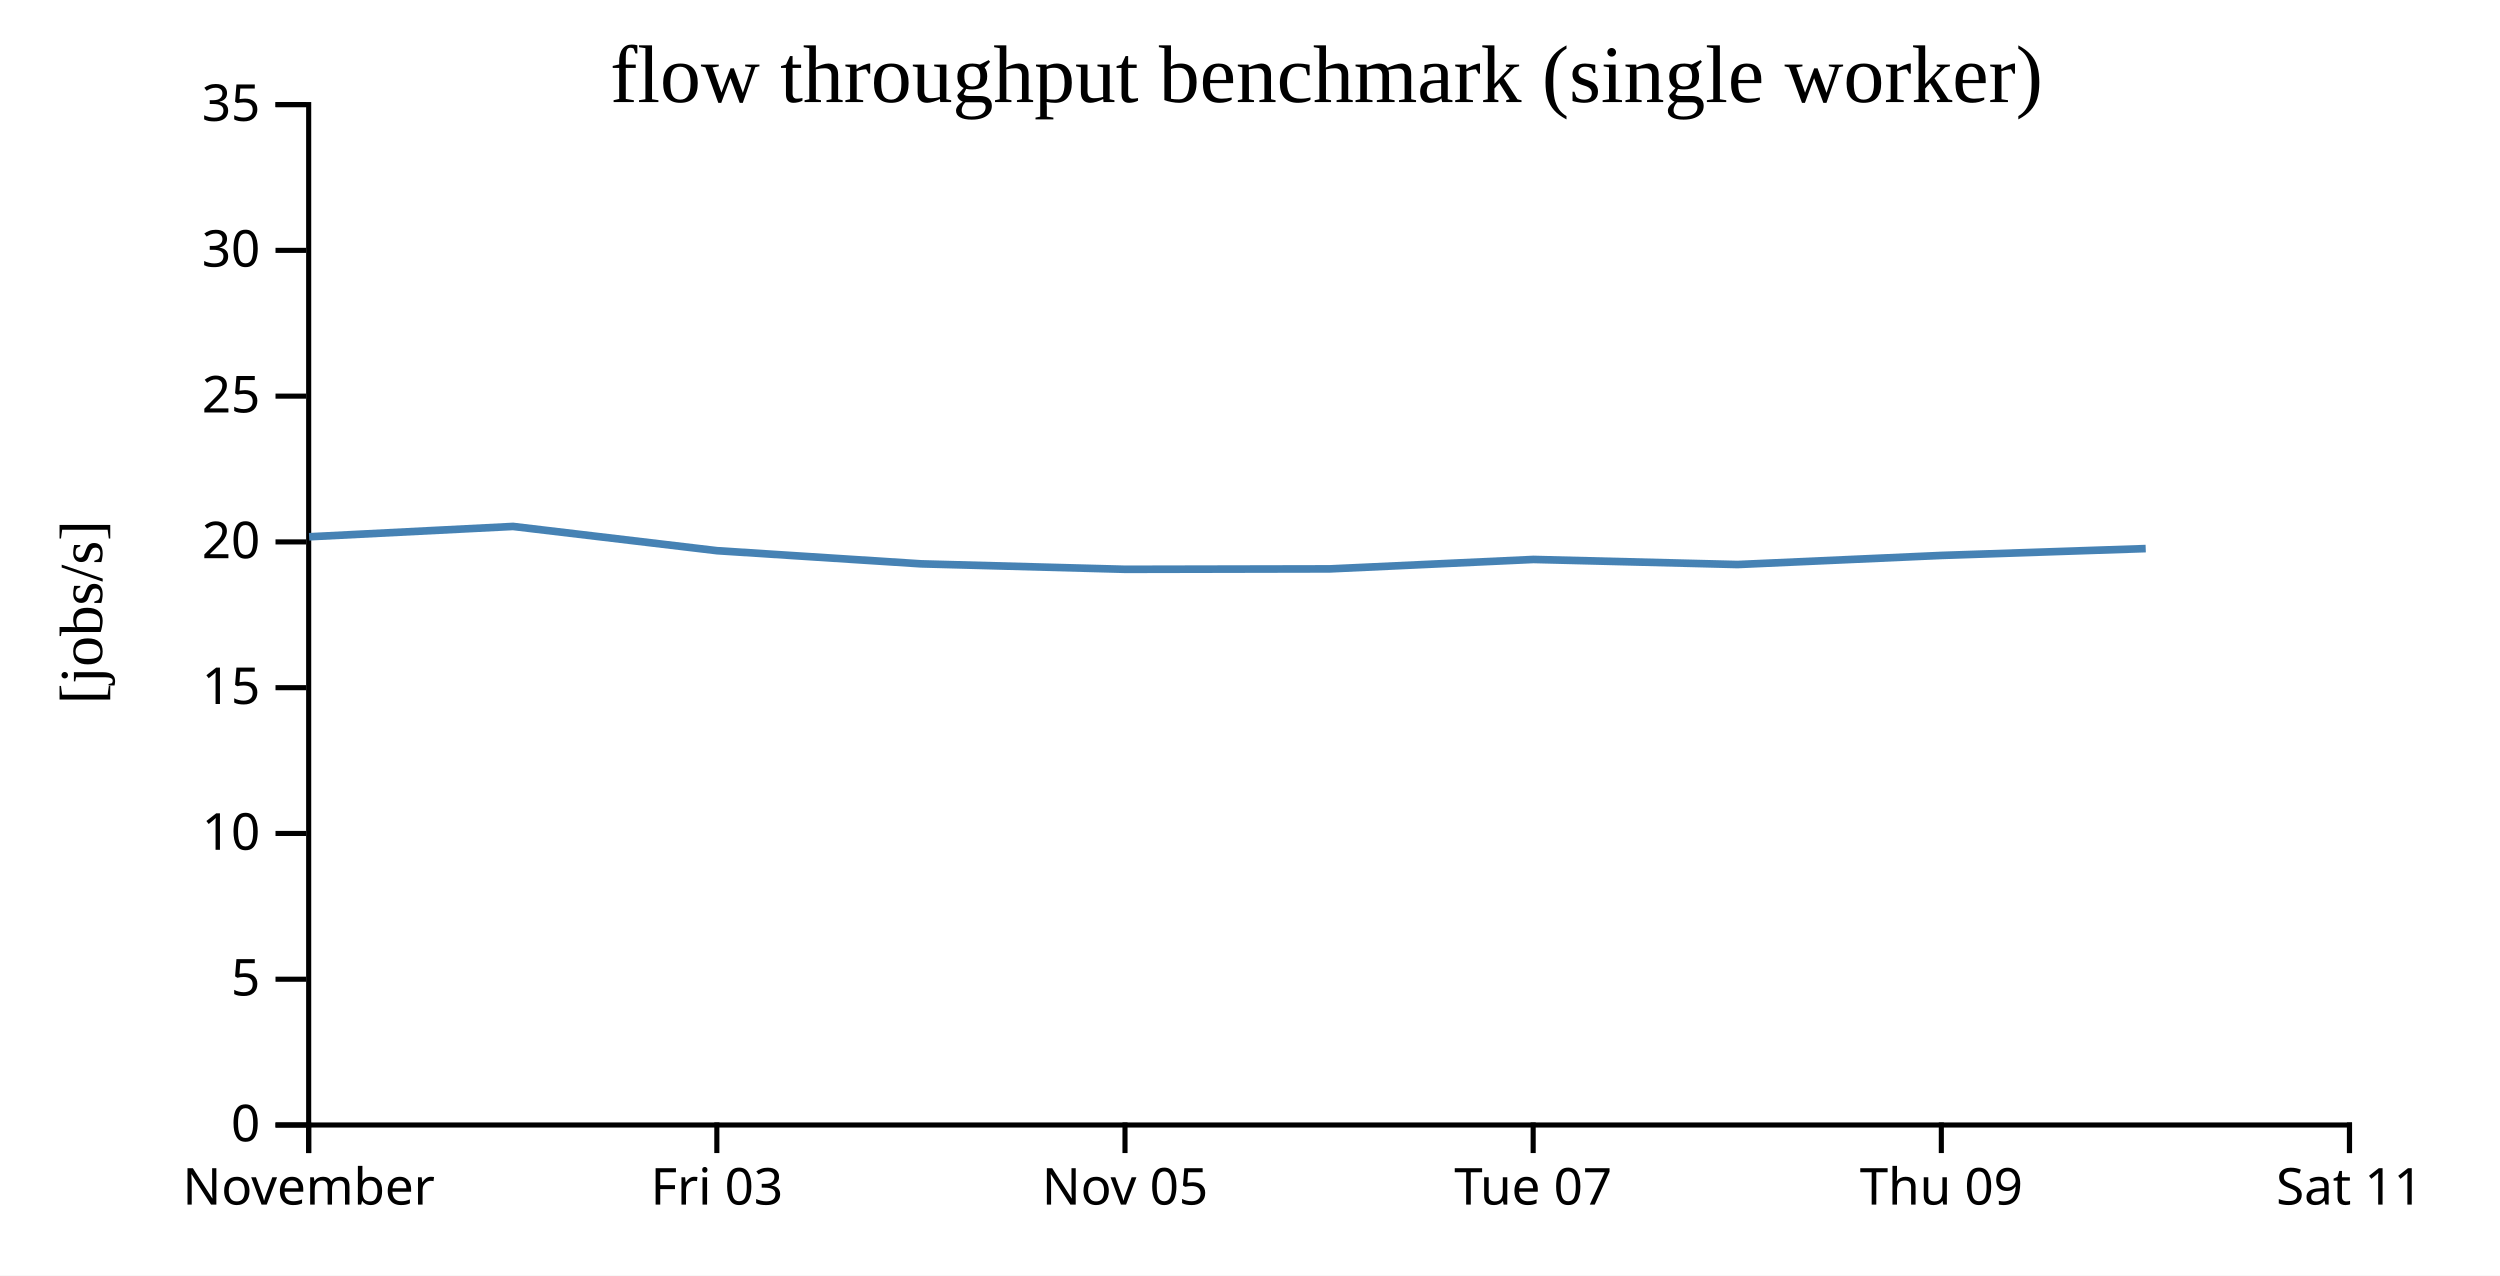
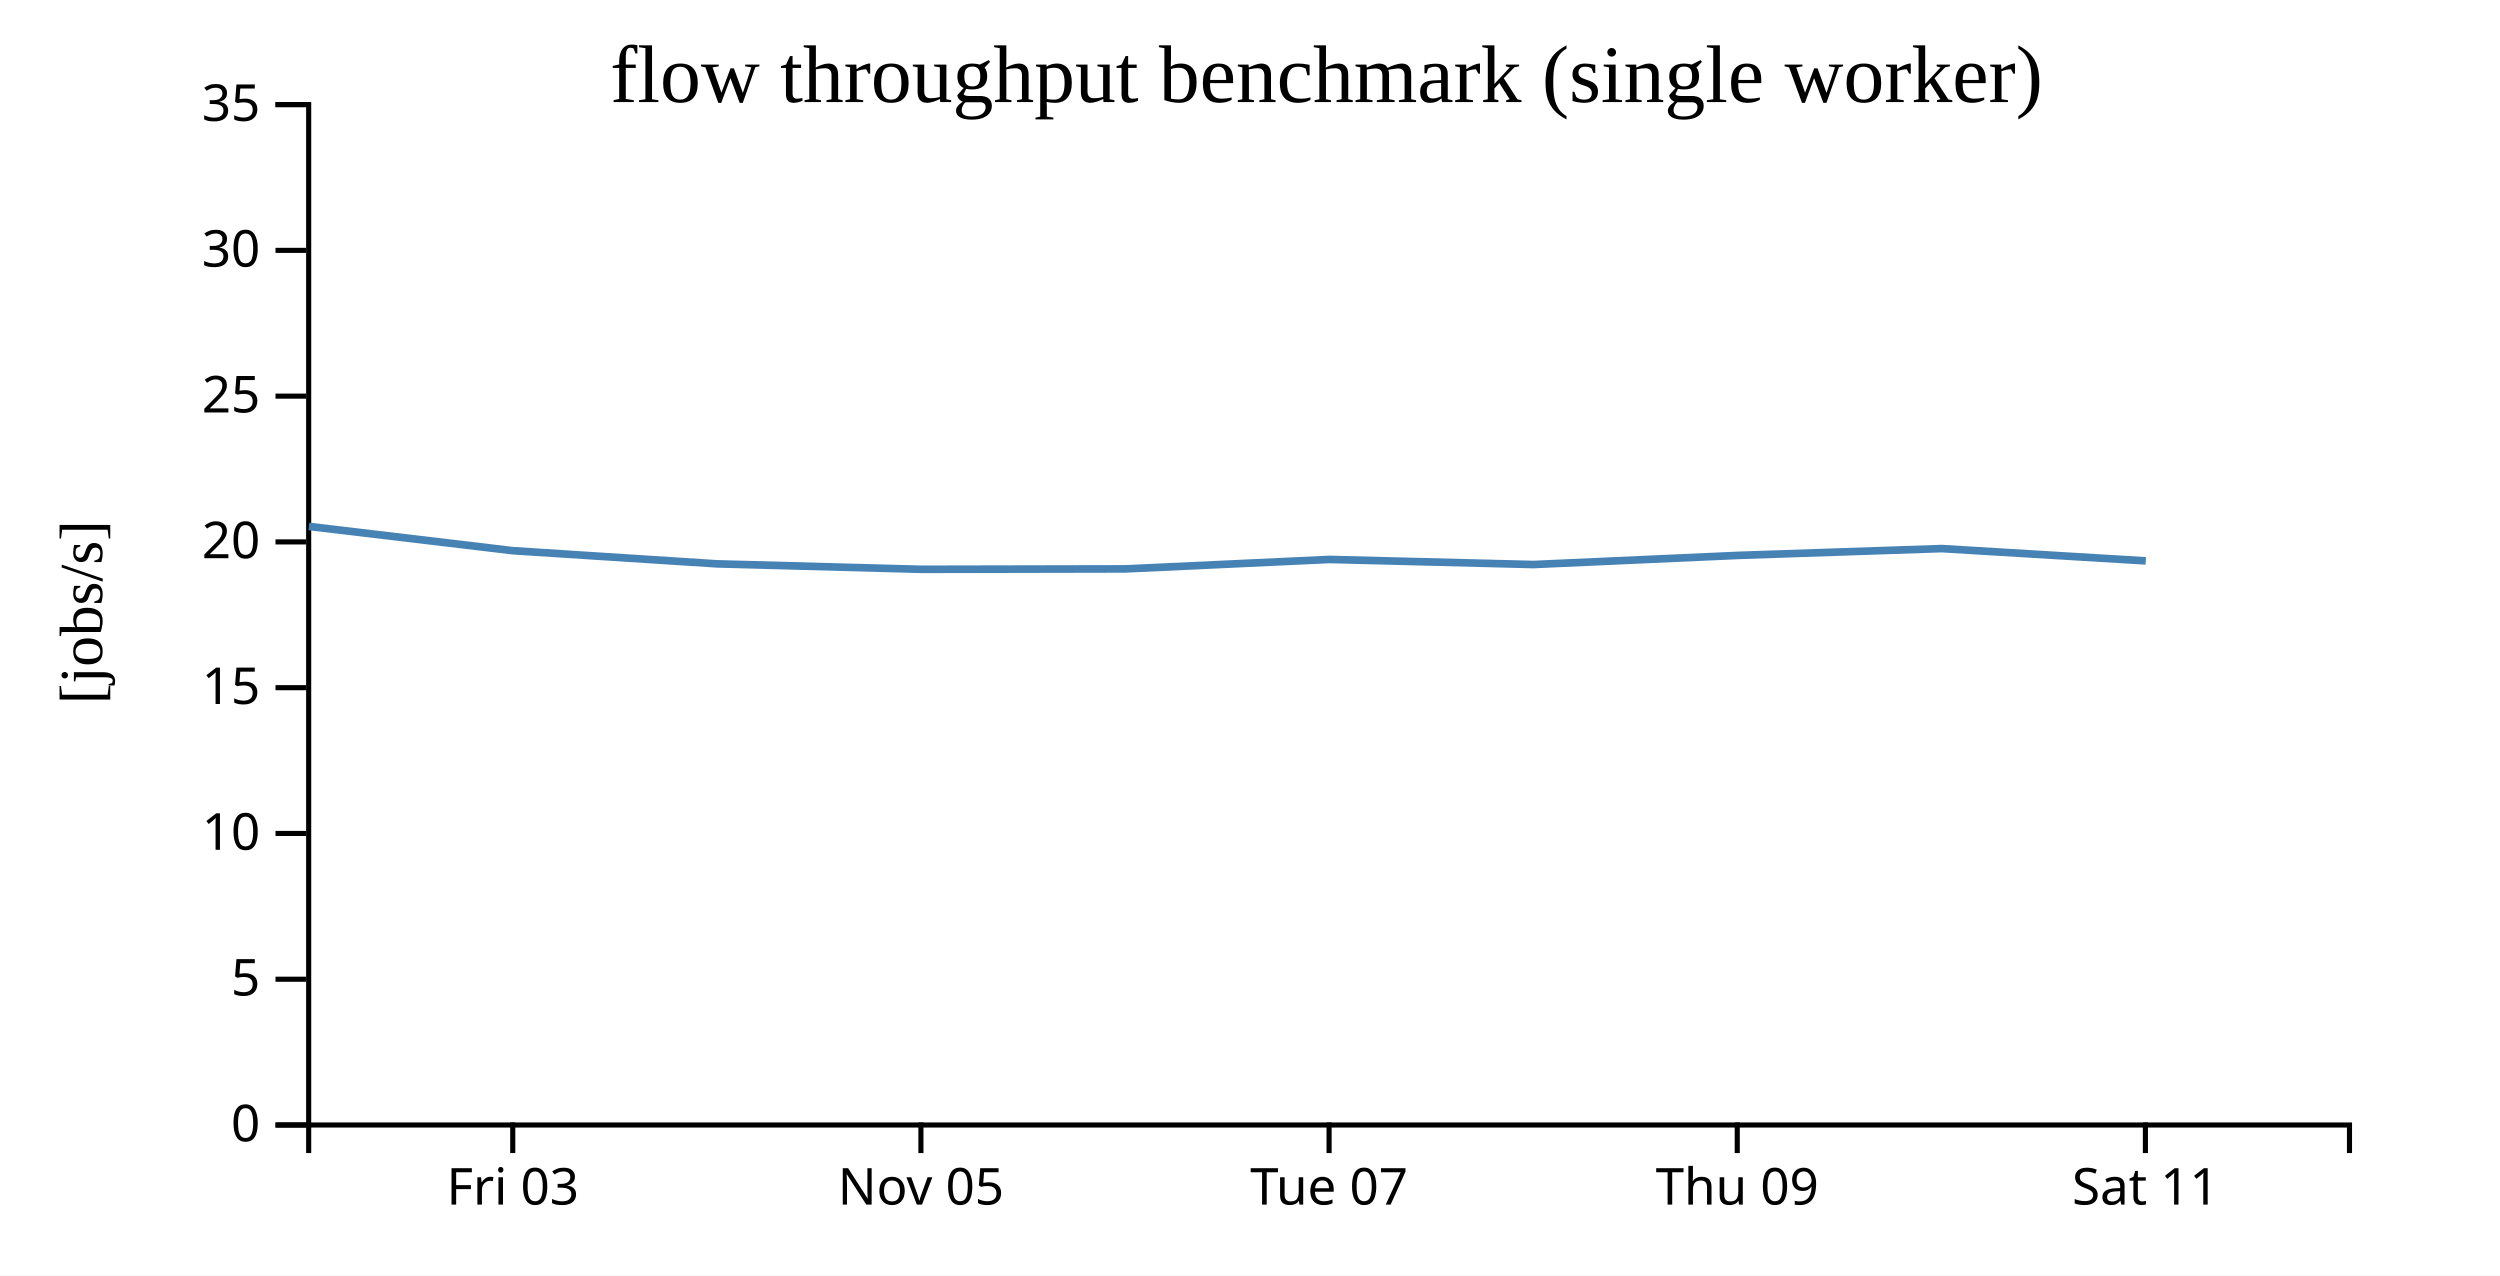
<svg xmlns="http://www.w3.org/2000/svg" width="490" height="250">
  <rect width="100%" height="100%" fill="white" />
  <g transform="translate(60,20)">
    <g transform="translate(0,200)" fill="none" font-size="10" font-family="sans-serif" text-anchor="middle">
      <path class="domain" stroke="currentColor" d="M0.5,6V0.5H400.5V6" />
-       <g class="tick" opacity="1" transform="translate(0.5,0)">
-         <line stroke="currentColor" y2="6" />
-         <text fill="currentColor" y="9" dy="0.71em">November</text>
-       </g>
-       <g class="tick" opacity="1" transform="translate(80.5,0)">
+       <g class="tick" opacity="1" transform="translate(40.5,0)">
        <line stroke="currentColor" y2="6" />
        <text fill="currentColor" y="9" dy="0.71em">Fri 03</text>
      </g>
-       <g class="tick" opacity="1" transform="translate(160.5,0)">
+       <g class="tick" opacity="1" transform="translate(120.5,0)">
        <line stroke="currentColor" y2="6" />
        <text fill="currentColor" y="9" dy="0.71em">Nov 05</text>
      </g>
-       <g class="tick" opacity="1" transform="translate(240.5,0)">
+       <g class="tick" opacity="1" transform="translate(200.5,0)">
        <line stroke="currentColor" y2="6" />
        <text fill="currentColor" y="9" dy="0.71em">Tue 07</text>
      </g>
-       <g class="tick" opacity="1" transform="translate(320.5,0)">
+       <g class="tick" opacity="1" transform="translate(280.5,0)">
        <line stroke="currentColor" y2="6" />
        <text fill="currentColor" y="9" dy="0.71em">Thu 09</text>
      </g>
-       <g class="tick" opacity="1" transform="translate(400.5,0)">
+       <g class="tick" opacity="1" transform="translate(360.5,0)">
        <line stroke="currentColor" y2="6" />
        <text fill="currentColor" y="9" dy="0.71em">Sat 11</text>
      </g>
    </g>
    <g fill="none" font-size="10" font-family="sans-serif" text-anchor="end">
      <path class="domain" stroke="currentColor" d="M-6,200.5H0.5V0.5H-6" />
      <g class="tick" opacity="1" transform="translate(0,200.5)">
        <line stroke="currentColor" x2="-6" />
        <text fill="currentColor" x="-9" dy="0.32em">0</text>
      </g>
      <g class="tick" opacity="1" transform="translate(0,171.9286)">
        <line stroke="currentColor" x2="-6" />
        <text fill="currentColor" x="-9" dy="0.32em">5</text>
      </g>
      <g class="tick" opacity="1" transform="translate(0,143.3571)">
        <line stroke="currentColor" x2="-6" />
        <text fill="currentColor" x="-9" dy="0.32em">10</text>
      </g>
      <g class="tick" opacity="1" transform="translate(0,114.7857)">
        <line stroke="currentColor" x2="-6" />
        <text fill="currentColor" x="-9" dy="0.32em">15</text>
      </g>
      <g class="tick" opacity="1" transform="translate(0,86.21429)">
        <line stroke="currentColor" x2="-6" />
        <text fill="currentColor" x="-9" dy="0.32em">20</text>
      </g>
      <g class="tick" opacity="1" transform="translate(0,57.64286)">
        <line stroke="currentColor" x2="-6" />
        <text fill="currentColor" x="-9" dy="0.32em">25</text>
      </g>
      <g class="tick" opacity="1" transform="translate(0,29.07143)">
        <line stroke="currentColor" x2="-6" />
        <text fill="currentColor" x="-9" dy="0.32em">30</text>
      </g>
      <g class="tick" opacity="1" transform="translate(0,0.5)">
        <line stroke="currentColor" x2="-6" />
        <text fill="currentColor" x="-9" dy="0.32em">35</text>
      </g>
    </g>
    <text text-anchor="middle" style="font-size: 12px" transform="rotate(-90)" y="-40" x="-100">[jobs/s]</text>
    <text text-anchor="middle" style="font-size: 16px" y="0" x="200">flow throughput benchmark (single worker)</text>
-     <path fill="none" stroke="steelblue" stroke-width="1.5" d="M0.587,85.209L40.547,83.182L80.554,87.938L120.538,90.514L160.604,91.586L200.601,91.504L240.559,89.652L280.556,90.648L320.556,88.862L360.561,87.523" />
+     <path fill="none" stroke="steelblue" stroke-width="1.5" d="M0.547,83.182L40.554,87.938L80.538,90.514L120.604,91.586L160.601,91.504L200.559,89.652L240.556,90.648L280.556,88.862L320.561,87.523L360.571,89.932" />
  </g>
</svg>
